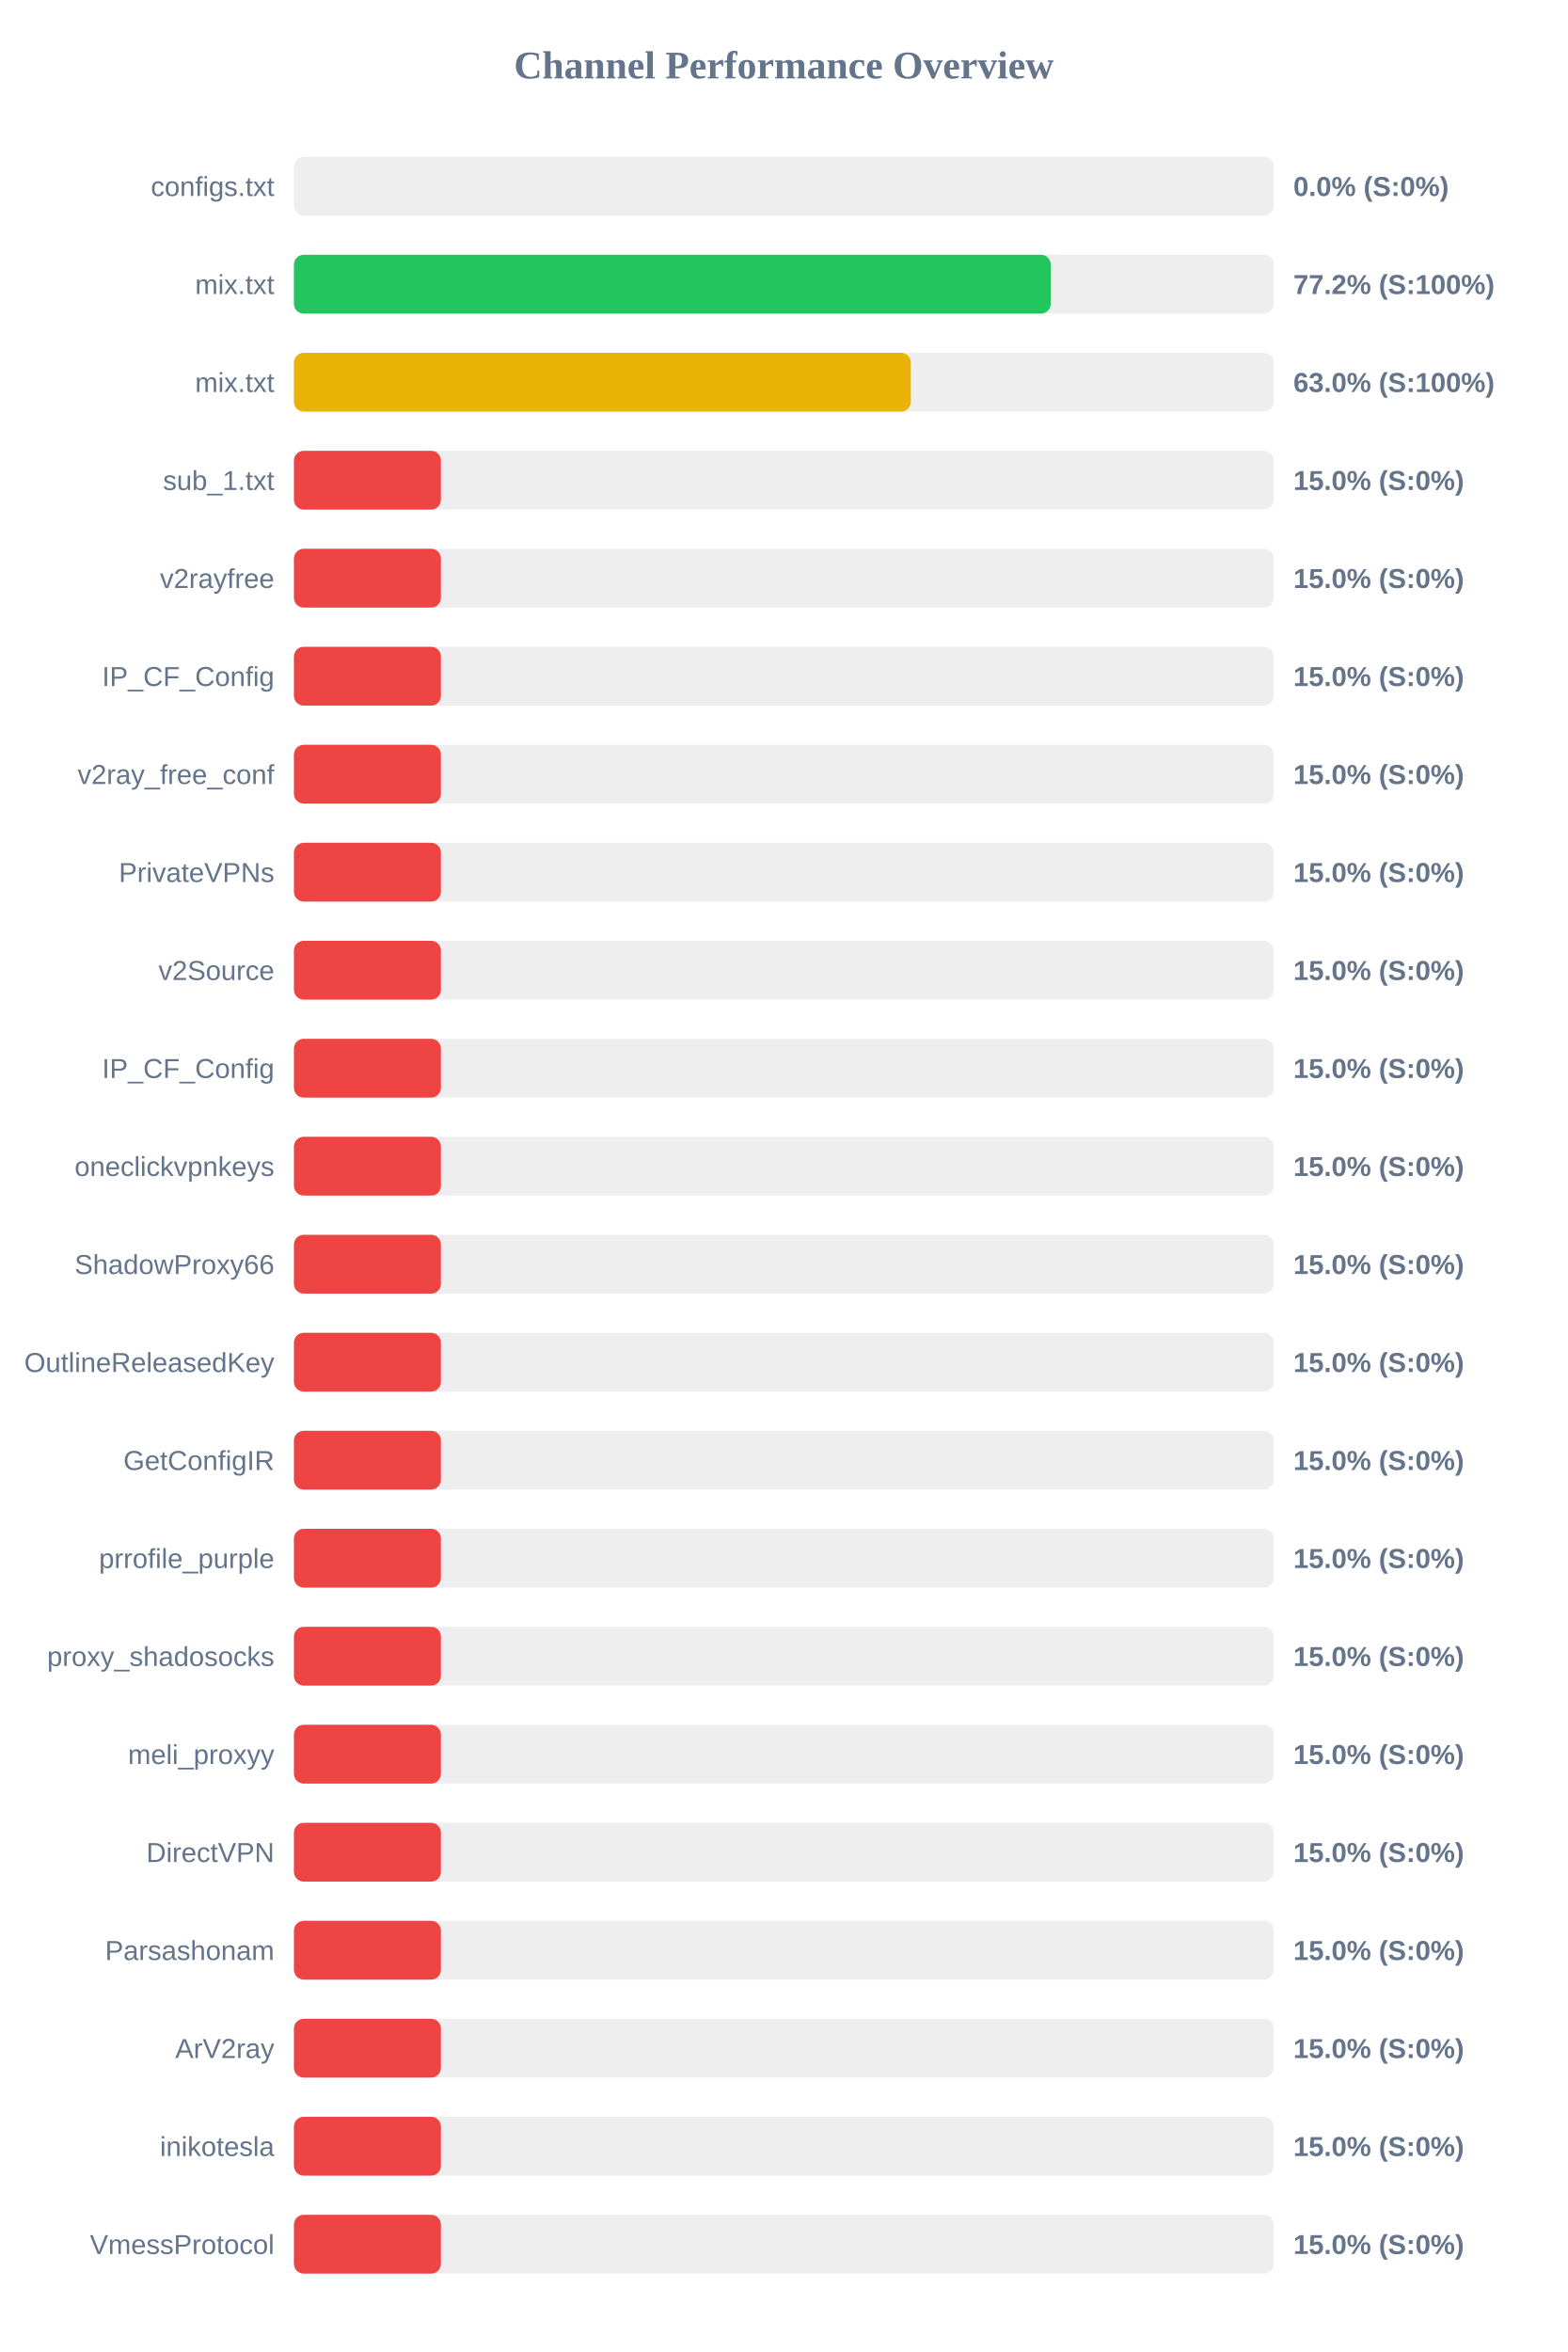
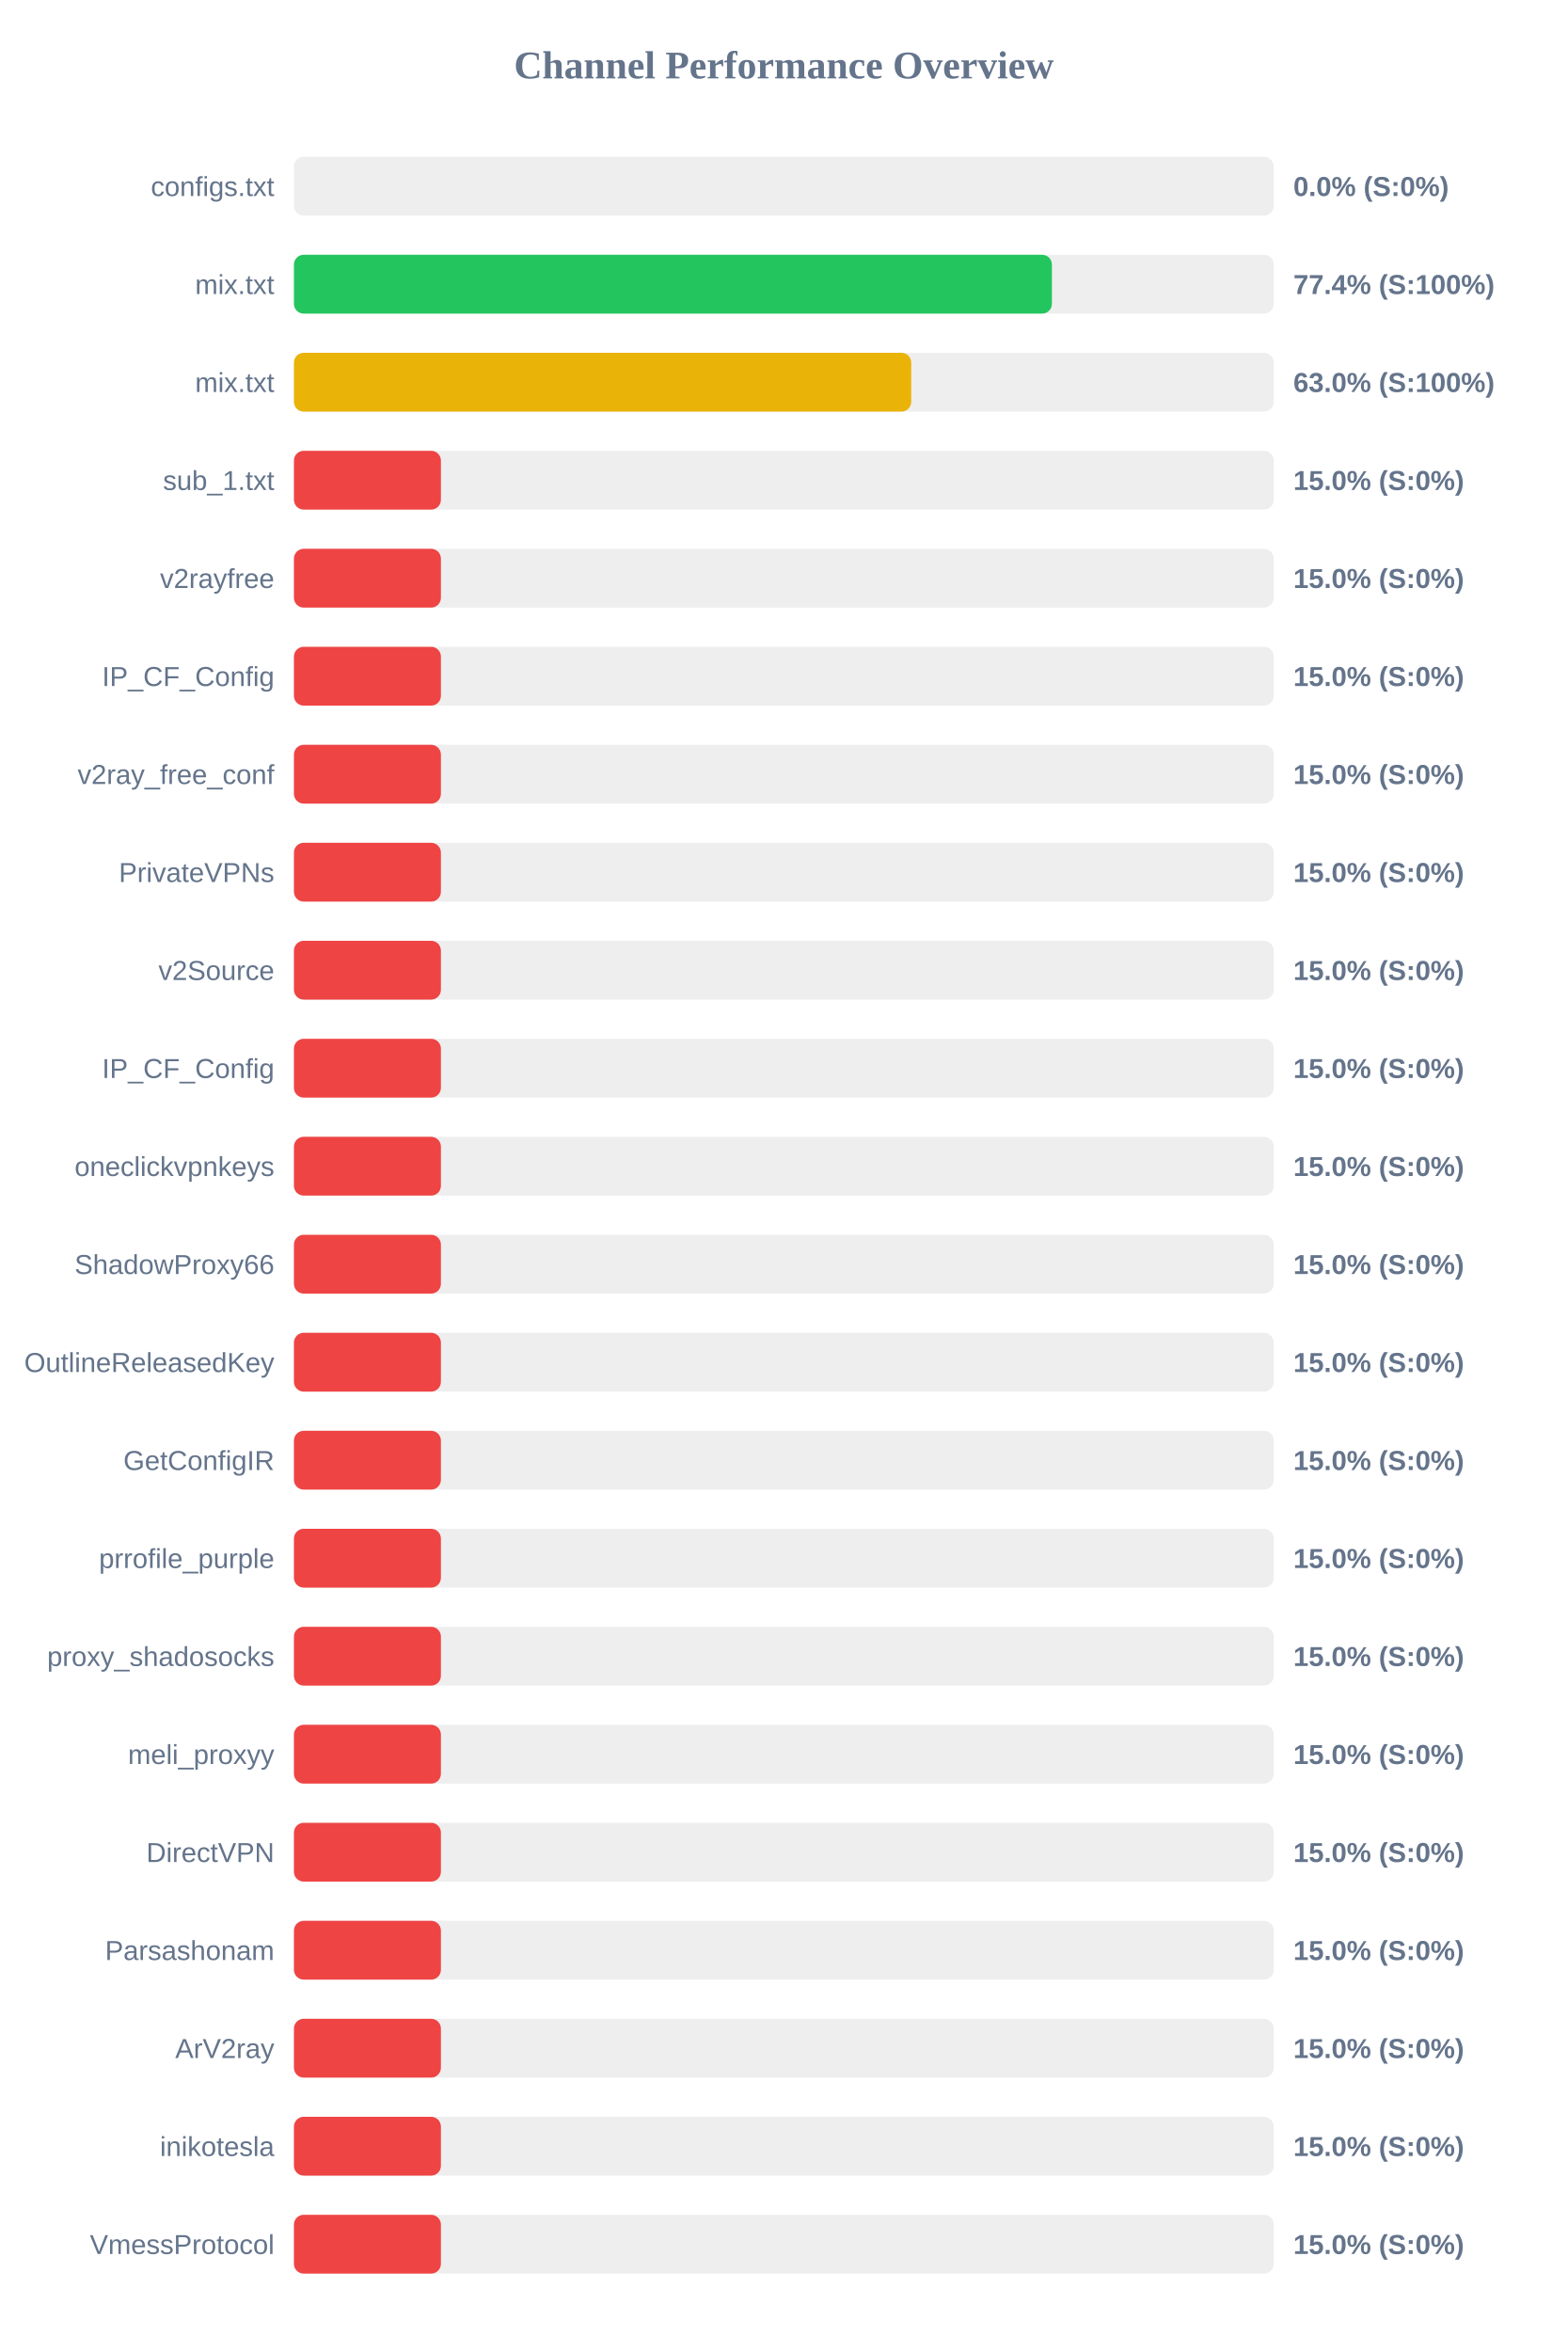
<svg xmlns="http://www.w3.org/2000/svg" width="800" height="1200" version="1.1">
  <style>
        .row { font: 14px Arial; fill: #64748b; }
        .score { font: bold 14px Arial; fill: #64748b; }
    </style>
  <text x="400" y="40" text-anchor="middle" font-size="20px" font-weight="bold" fill="#64748b">Channel Performance Overview</text>
  <rect x="150" y="80" width="500" height="30" fill="#eee" rx="5" />
  <rect x="150" y="80" width="0.0" height="30" fill="#ef4444" rx="5" />
  <text x="140" y="100" text-anchor="end" class="row">configs.txt</text>
  <text x="660" y="100" text-anchor="start" class="score">0.0% (S:0%)</text>
  <rect x="150" y="130" width="500" height="30" fill="#eee" rx="5" />
-   <rect x="150" y="130" width="386.2" height="30" fill="#22c55e" rx="5" />
+   <rect x="150" y="130" width="386.8" height="30" fill="#22c55e" rx="5" />
  <text x="140" y="150" text-anchor="end" class="row">mix.txt</text>
-   <text x="660" y="150" text-anchor="start" class="score">77.2% (S:100%)</text>
+   <text x="660" y="150" text-anchor="start" class="score">77.4% (S:100%)</text>
  <rect x="150" y="180" width="500" height="30" fill="#eee" rx="5" />
-   <rect x="150" y="180" width="314.8" height="30" fill="#eab308" rx="5" />
+   <rect x="150" y="180" width="315.0" height="30" fill="#eab308" rx="5" />
  <text x="140" y="200" text-anchor="end" class="row">mix.txt</text>
  <text x="660" y="200" text-anchor="start" class="score">63.0% (S:100%)</text>
  <rect x="150" y="230" width="500" height="30" fill="#eee" rx="5" />
  <rect x="150" y="230" width="75.0" height="30" fill="#ef4444" rx="5" />
  <text x="140" y="250" text-anchor="end" class="row">sub_1.txt</text>
  <text x="660" y="250" text-anchor="start" class="score">15.0% (S:0%)</text>
  <rect x="150" y="280" width="500" height="30" fill="#eee" rx="5" />
  <rect x="150" y="280" width="75.0" height="30" fill="#ef4444" rx="5" />
  <text x="140" y="300" text-anchor="end" class="row">v2rayfree</text>
  <text x="660" y="300" text-anchor="start" class="score">15.0% (S:0%)</text>
  <rect x="150" y="330" width="500" height="30" fill="#eee" rx="5" />
  <rect x="150" y="330" width="75.0" height="30" fill="#ef4444" rx="5" />
  <text x="140" y="350" text-anchor="end" class="row">IP_CF_Config</text>
  <text x="660" y="350" text-anchor="start" class="score">15.0% (S:0%)</text>
  <rect x="150" y="380" width="500" height="30" fill="#eee" rx="5" />
  <rect x="150" y="380" width="75.0" height="30" fill="#ef4444" rx="5" />
  <text x="140" y="400" text-anchor="end" class="row">v2ray_free_conf</text>
  <text x="660" y="400" text-anchor="start" class="score">15.0% (S:0%)</text>
  <rect x="150" y="430" width="500" height="30" fill="#eee" rx="5" />
  <rect x="150" y="430" width="75.0" height="30" fill="#ef4444" rx="5" />
  <text x="140" y="450" text-anchor="end" class="row">PrivateVPNs</text>
  <text x="660" y="450" text-anchor="start" class="score">15.0% (S:0%)</text>
  <rect x="150" y="480" width="500" height="30" fill="#eee" rx="5" />
  <rect x="150" y="480" width="75.0" height="30" fill="#ef4444" rx="5" />
  <text x="140" y="500" text-anchor="end" class="row">v2Source</text>
  <text x="660" y="500" text-anchor="start" class="score">15.0% (S:0%)</text>
  <rect x="150" y="530" width="500" height="30" fill="#eee" rx="5" />
  <rect x="150" y="530" width="75.0" height="30" fill="#ef4444" rx="5" />
  <text x="140" y="550" text-anchor="end" class="row">IP_CF_Config</text>
  <text x="660" y="550" text-anchor="start" class="score">15.0% (S:0%)</text>
  <rect x="150" y="580" width="500" height="30" fill="#eee" rx="5" />
  <rect x="150" y="580" width="75.0" height="30" fill="#ef4444" rx="5" />
  <text x="140" y="600" text-anchor="end" class="row">oneclickvpnkeys</text>
  <text x="660" y="600" text-anchor="start" class="score">15.0% (S:0%)</text>
  <rect x="150" y="630" width="500" height="30" fill="#eee" rx="5" />
  <rect x="150" y="630" width="75.0" height="30" fill="#ef4444" rx="5" />
  <text x="140" y="650" text-anchor="end" class="row">ShadowProxy66</text>
  <text x="660" y="650" text-anchor="start" class="score">15.0% (S:0%)</text>
  <rect x="150" y="680" width="500" height="30" fill="#eee" rx="5" />
  <rect x="150" y="680" width="75.0" height="30" fill="#ef4444" rx="5" />
  <text x="140" y="700" text-anchor="end" class="row">OutlineReleasedKey</text>
  <text x="660" y="700" text-anchor="start" class="score">15.0% (S:0%)</text>
  <rect x="150" y="730" width="500" height="30" fill="#eee" rx="5" />
  <rect x="150" y="730" width="75.0" height="30" fill="#ef4444" rx="5" />
  <text x="140" y="750" text-anchor="end" class="row">GetConfigIR</text>
  <text x="660" y="750" text-anchor="start" class="score">15.0% (S:0%)</text>
  <rect x="150" y="780" width="500" height="30" fill="#eee" rx="5" />
  <rect x="150" y="780" width="75.0" height="30" fill="#ef4444" rx="5" />
  <text x="140" y="800" text-anchor="end" class="row">prrofile_purple</text>
  <text x="660" y="800" text-anchor="start" class="score">15.0% (S:0%)</text>
  <rect x="150" y="830" width="500" height="30" fill="#eee" rx="5" />
  <rect x="150" y="830" width="75.0" height="30" fill="#ef4444" rx="5" />
  <text x="140" y="850" text-anchor="end" class="row">proxy_shadosocks</text>
  <text x="660" y="850" text-anchor="start" class="score">15.0% (S:0%)</text>
  <rect x="150" y="880" width="500" height="30" fill="#eee" rx="5" />
  <rect x="150" y="880" width="75.0" height="30" fill="#ef4444" rx="5" />
  <text x="140" y="900" text-anchor="end" class="row">meli_proxyy</text>
  <text x="660" y="900" text-anchor="start" class="score">15.0% (S:0%)</text>
  <rect x="150" y="930" width="500" height="30" fill="#eee" rx="5" />
  <rect x="150" y="930" width="75.0" height="30" fill="#ef4444" rx="5" />
  <text x="140" y="950" text-anchor="end" class="row">DirectVPN</text>
  <text x="660" y="950" text-anchor="start" class="score">15.0% (S:0%)</text>
  <rect x="150" y="980" width="500" height="30" fill="#eee" rx="5" />
  <rect x="150" y="980" width="75.0" height="30" fill="#ef4444" rx="5" />
  <text x="140" y="1000" text-anchor="end" class="row">Parsashonam</text>
  <text x="660" y="1000" text-anchor="start" class="score">15.0% (S:0%)</text>
  <rect x="150" y="1030" width="500" height="30" fill="#eee" rx="5" />
  <rect x="150" y="1030" width="75.0" height="30" fill="#ef4444" rx="5" />
  <text x="140" y="1050" text-anchor="end" class="row">ArV2ray</text>
  <text x="660" y="1050" text-anchor="start" class="score">15.0% (S:0%)</text>
  <rect x="150" y="1080" width="500" height="30" fill="#eee" rx="5" />
  <rect x="150" y="1080" width="75.0" height="30" fill="#ef4444" rx="5" />
  <text x="140" y="1100" text-anchor="end" class="row">inikotesla</text>
  <text x="660" y="1100" text-anchor="start" class="score">15.0% (S:0%)</text>
  <rect x="150" y="1130" width="500" height="30" fill="#eee" rx="5" />
  <rect x="150" y="1130" width="75.0" height="30" fill="#ef4444" rx="5" />
  <text x="140" y="1150" text-anchor="end" class="row">VmessProtocol</text>
  <text x="660" y="1150" text-anchor="start" class="score">15.0% (S:0%)</text>
</svg>
